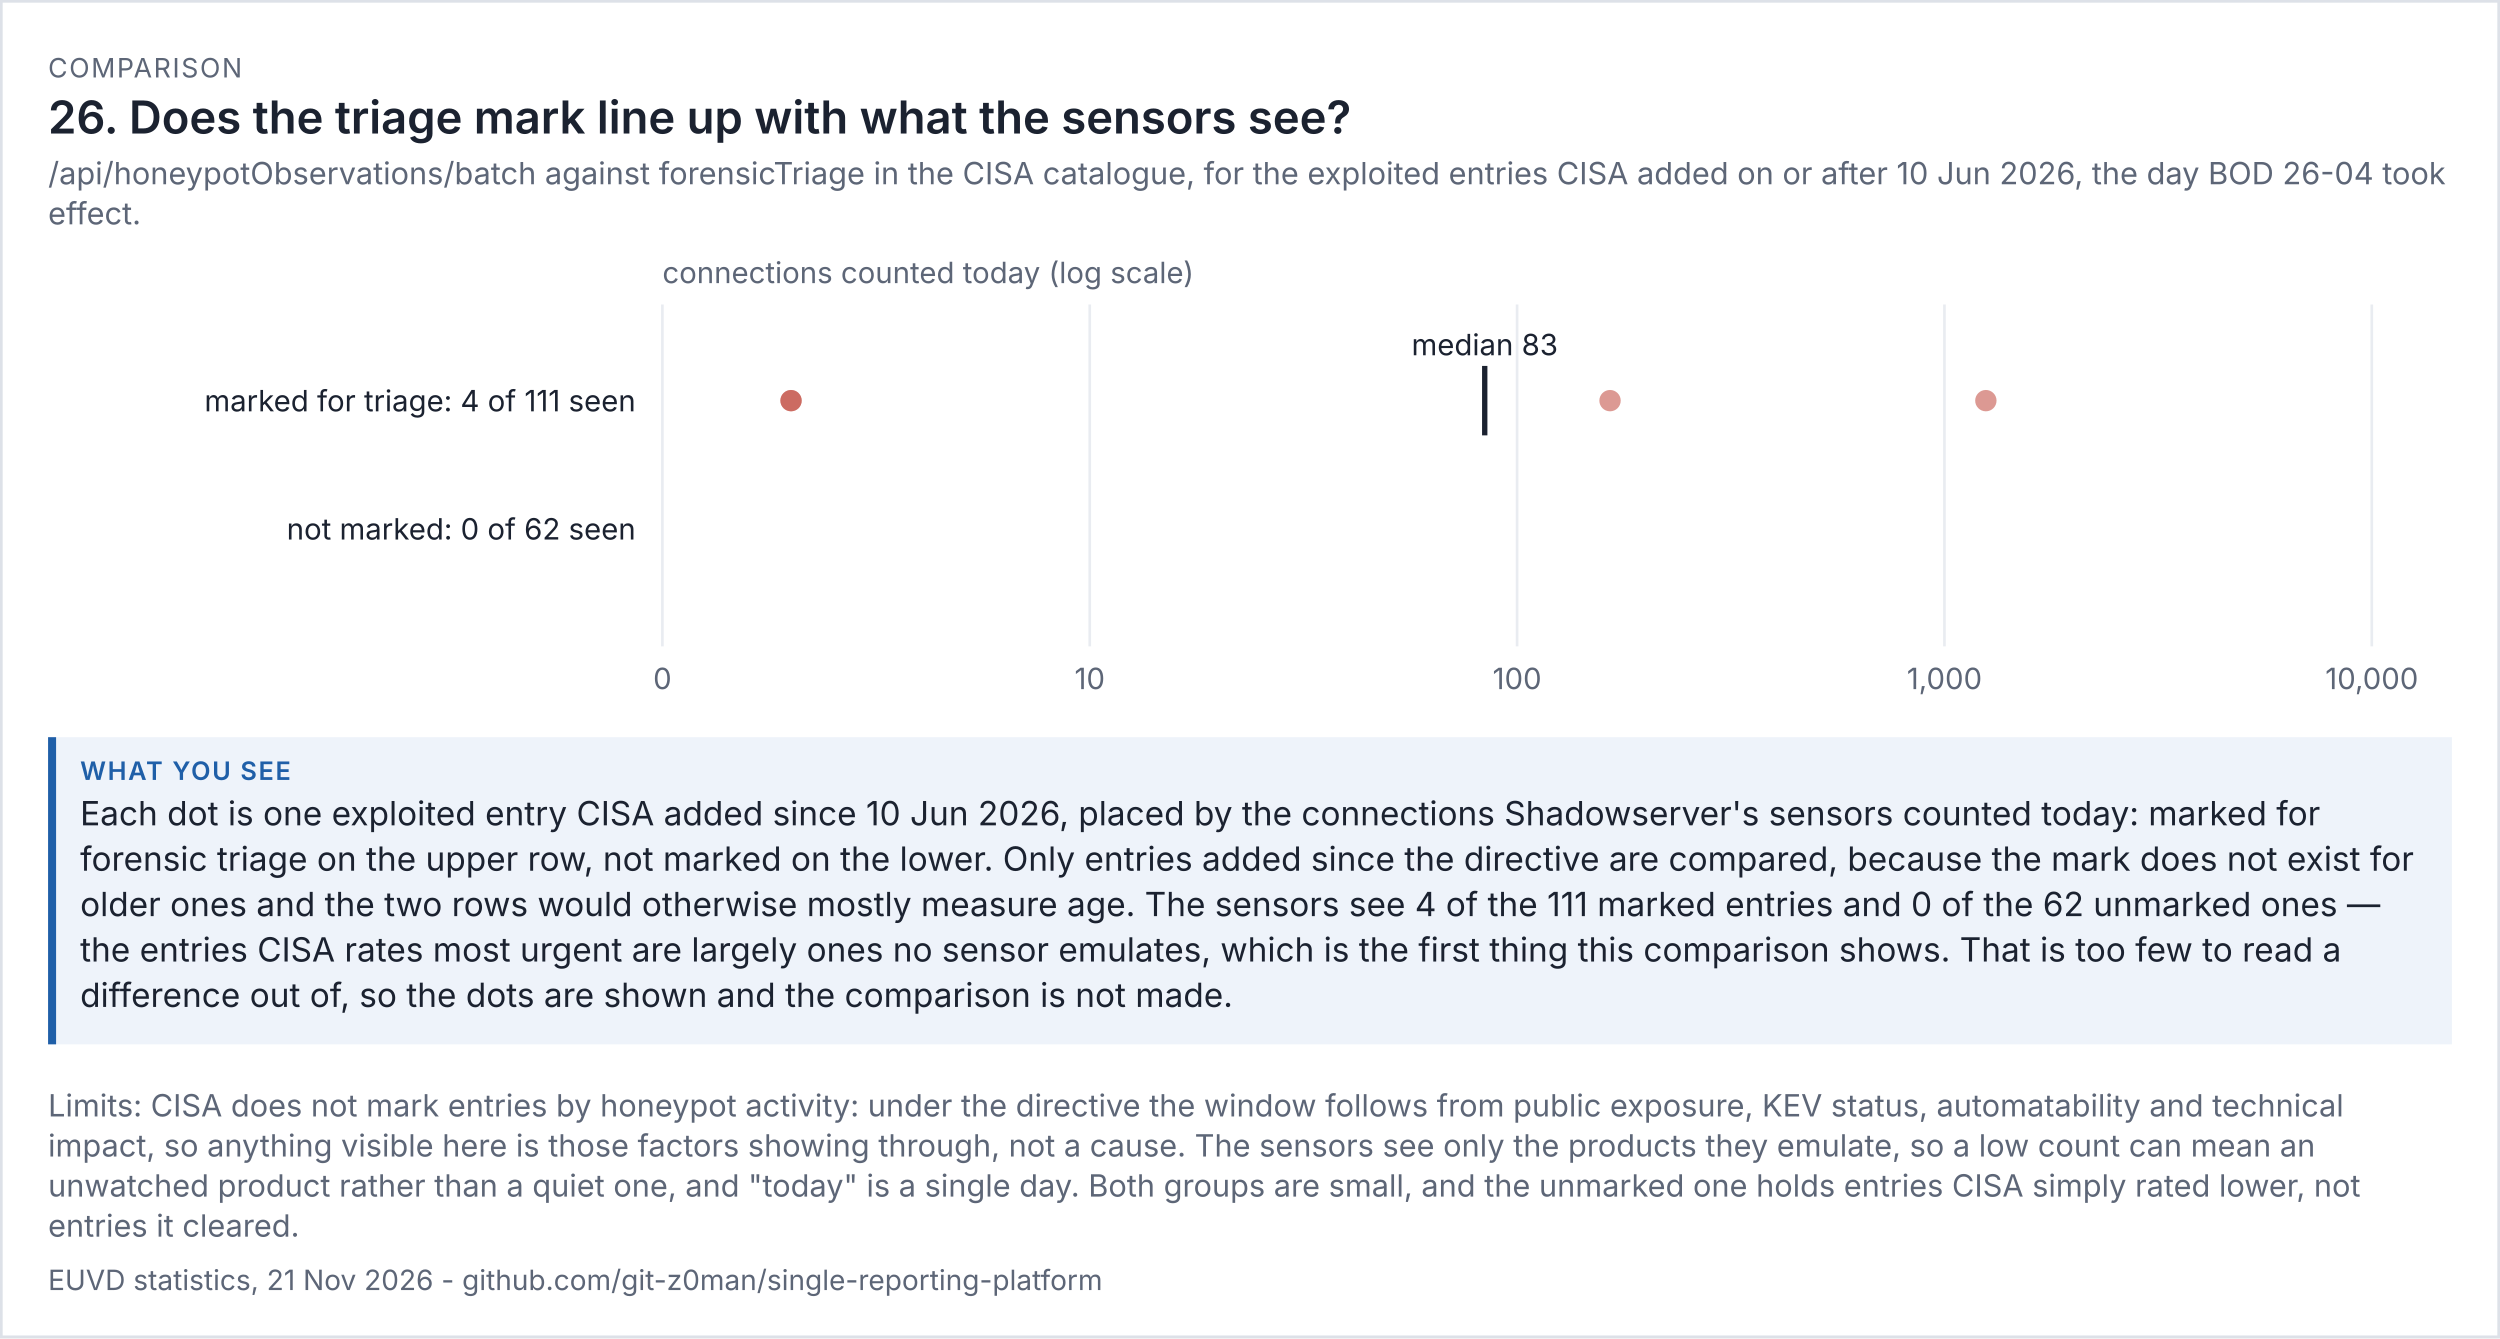
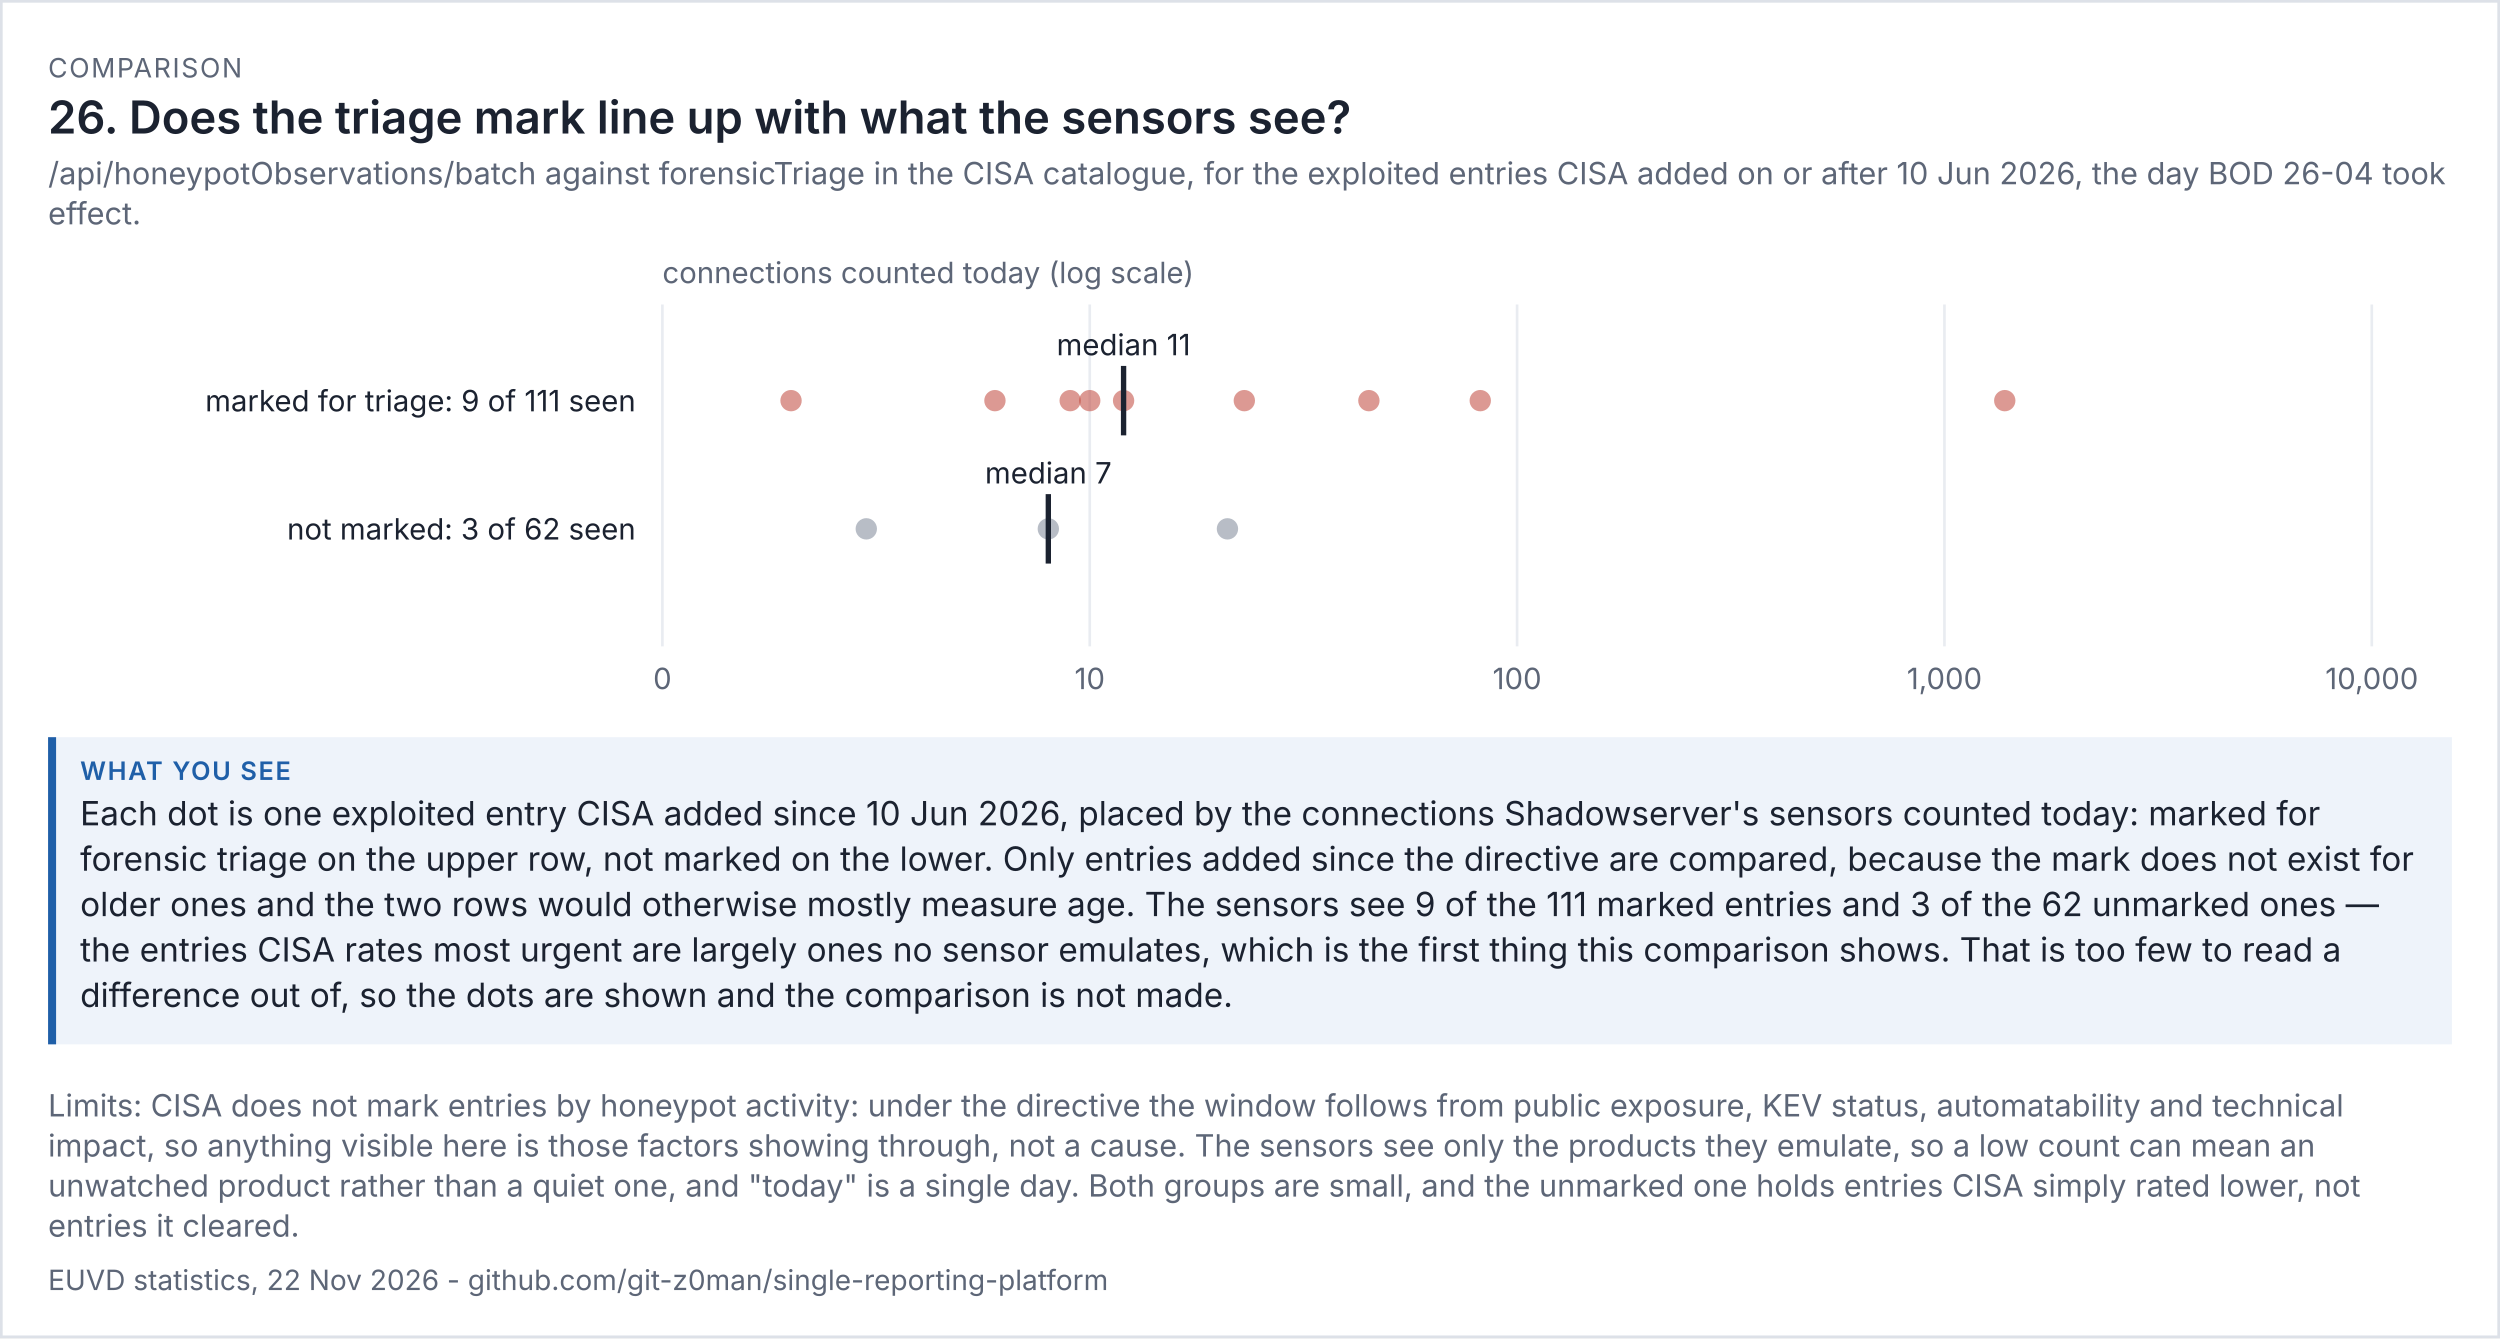
<svg xmlns="http://www.w3.org/2000/svg" viewBox="0 0 936 501" width="936" height="501" font-family="system-ui,-apple-system,'Segoe UI',sans-serif">
  <rect width="100%" height="100%" fill="#ffffff" />
  <rect x="0.5" y="0.5" width="935" height="500" fill="none" stroke="#dde1e8" />
  <text x="18" y="29" font-size="10" letter-spacing="0.6" fill="#5d6677">COMPARISON</text>
  <text x="18" y="50" font-size="17" fill="#1b2230" font-weight="600">26. Does the triage mark line up with what the sensors see?</text>
  <text x="18" y="69" font-size="11.5" fill="#5d6677">/api/honeypotObservations/batch against forensicTriage in the CISA catalogue, for the exploited entries CISA added on or after 10 Jun 2026, the day BOD 26-04 took</text>
  <text x="18" y="84" font-size="11.5" fill="#5d6677">effect.</text>
  <g transform="translate(18,94) scale(1)" font-size="11">
    <svg viewBox="0 0 900 170" role="img" width="900" height="170">
      <g>
        <line x1="230" x2="230" y1="20" y2="148" stroke="rgb(233, 236, 241)" />
        <text x="230" y="164" text-anchor="middle" fill="rgb(93, 102, 119)">0</text>
        <line x1="390" x2="390" y1="20" y2="148" stroke="rgb(233, 236, 241)" />
        <text x="390" y="164" text-anchor="middle" fill="rgb(93, 102, 119)">10</text>
        <line x1="550" x2="550" y1="20" y2="148" stroke="rgb(233, 236, 241)" />
        <text x="550" y="164" text-anchor="middle" fill="rgb(93, 102, 119)">100</text>
        <line x1="710" x2="710" y1="20" y2="148" stroke="rgb(233, 236, 241)" />
        <text x="710" y="164" text-anchor="middle" fill="rgb(93, 102, 119)">1,000</text>
        <line x1="870" x2="870" y1="20" y2="148" stroke="rgb(233, 236, 241)" />
        <text x="870" y="164" text-anchor="middle" fill="rgb(93, 102, 119)">10,000</text>
        <text x="230" y="12" fill="rgb(93, 102, 119)">connections counted today (log scale)</text>
-         <text x="220" y="60" text-anchor="end" class="t" fill="rgb(27, 34, 48)">marked for triage: 4 of 111 seen</text>
-         <circle cx="725.506" cy="56" r="4" fill="rgb(192, 70, 58)" opacity="0.55" />
-         <circle cx="584.797" cy="56" r="4" fill="rgb(192, 70, 58)" opacity="0.55" />
+         <text x="220" y="60" text-anchor="end" class="t" fill="rgb(27, 34, 48)">marked for triage: 9 of 111 seen</text>
+         <circle cx="732.582" cy="56" r="4" fill="rgb(192, 70, 58)" opacity="0.55" />
+         <circle cx="536.21" cy="56" r="4" fill="rgb(192, 70, 58)" opacity="0.55" />
+         <circle cx="494.514" cy="56" r="4" fill="rgb(192, 70, 58)" opacity="0.55" />
+         <circle cx="447.876" cy="56" r="4" fill="rgb(192, 70, 58)" opacity="0.55" />
+         <circle cx="402.669" cy="56" r="4" fill="rgb(192, 70, 58)" opacity="0.55" />
+         <circle cx="390" cy="56" r="4" fill="rgb(192, 70, 58)" opacity="0.55" />
+         <circle cx="382.679" cy="56" r="4" fill="rgb(192, 70, 58)" opacity="0.55" />
+         <circle cx="354.504" cy="56" r="4" fill="rgb(192, 70, 58)" opacity="0.55" />
        <circle cx="278.165" cy="56" r="4" fill="rgb(192, 70, 58)" opacity="0.55" />
-         <circle cx="278.165" cy="56" r="4" fill="rgb(192, 70, 58)" opacity="0.55" />
-         <line x1="537.885" x2="537.885" y1="43" y2="69" stroke="rgb(27, 34, 48)" stroke-width="2" />
-         <text x="537.885" y="39" text-anchor="middle" class="t" fill="rgb(27, 34, 48)">median 83</text>
-         <text x="220" y="108" text-anchor="end" class="t" fill="rgb(27, 34, 48)">not marked: 0 of 62 seen</text>
+         <line x1="402.669" x2="402.669" y1="43" y2="69" stroke="rgb(27, 34, 48)" stroke-width="2" />
+         <text x="402.669" y="39" text-anchor="middle" class="t" fill="rgb(27, 34, 48)">median 11</text>
+         <text x="220" y="108" text-anchor="end" class="t" fill="rgb(27, 34, 48)">not marked: 3 of 62 seen</text>
+         <circle cx="441.555" cy="104" r="4" fill="rgb(125, 135, 152)" opacity="0.55" />
+         <circle cx="374.494" cy="104" r="4" fill="rgb(125, 135, 152)" opacity="0.55" />
+         <circle cx="306.339" cy="104" r="4" fill="rgb(125, 135, 152)" opacity="0.55" />
+         <line x1="374.494" x2="374.494" y1="91" y2="117" stroke="rgb(27, 34, 48)" stroke-width="2" />
+         <text x="374.494" y="87" text-anchor="middle" class="t" fill="rgb(27, 34, 48)">median 7</text>
      </g>
    </svg>
  </g>
  <rect x="18" y="276" width="900" height="115" fill="#eef3fa" />
  <rect x="18" y="276" width="3" height="115" fill="#1f5fa8" />
  <text x="30" y="292" font-size="9.5" letter-spacing="0.6" font-weight="600" fill="#1f5fa8">WHAT YOU SEE</text>
  <text x="30" y="309" font-size="12.5" fill="#1b2230">Each dot is one exploited entry CISA added since 10 Jun 2026, placed by the connections Shadowserver's sensors counted today: marked for</text>
  <text x="30" y="326" font-size="12.5" fill="#1b2230">forensic triage on the upper row, not marked on the lower. Only entries added since the directive are compared, because the mark does not exist for</text>
-   <text x="30" y="343" font-size="12.5" fill="#1b2230">older ones and the two rows would otherwise mostly measure age. The sensors see 4 of the 111 marked entries and 0 of the 62 unmarked ones —</text>
+   <text x="30" y="343" font-size="12.5" fill="#1b2230">older ones and the two rows would otherwise mostly measure age. The sensors see 9 of the 111 marked entries and 3 of the 62 unmarked ones —</text>
  <text x="30" y="360" font-size="12.5" fill="#1b2230">the entries CISA rates most urgent are largely ones no sensor emulates, which is the first thing this comparison shows. That is too few to read a</text>
  <text x="30" y="377" font-size="12.5" fill="#1b2230">difference out of, so the dots are shown and the comparison is not made.</text>
  <text x="18" y="418" font-size="11.5" fill="#5d6677">Limits: CISA does not mark entries by honeypot activity: under the directive the window follows from public exposure, KEV status, automatability and technical</text>
  <text x="18" y="433" font-size="11.5" fill="#5d6677">impact, so anything visible here is those factors showing through, not a cause. The sensors see only the products they emulate, so a low count can mean an</text>
  <text x="18" y="448" font-size="11.5" fill="#5d6677">unwatched product rather than a quiet one, and "today" is a single day. Both groups are small, and the unmarked one holds entries CISA simply rated lower, not</text>
  <text x="18" y="463" font-size="11.5" fill="#5d6677">entries it cleared.</text>
-   <text x="18" y="483" font-size="10.5" fill="#5d6677">EUVD statistics, 21 Nov 2026 - github.com/git-z0man/single-reporting-platform</text>
+   <text x="18" y="483" font-size="10.5" fill="#5d6677">EUVD statistics, 22 Nov 2026 - github.com/git-z0man/single-reporting-platform</text>
</svg>
